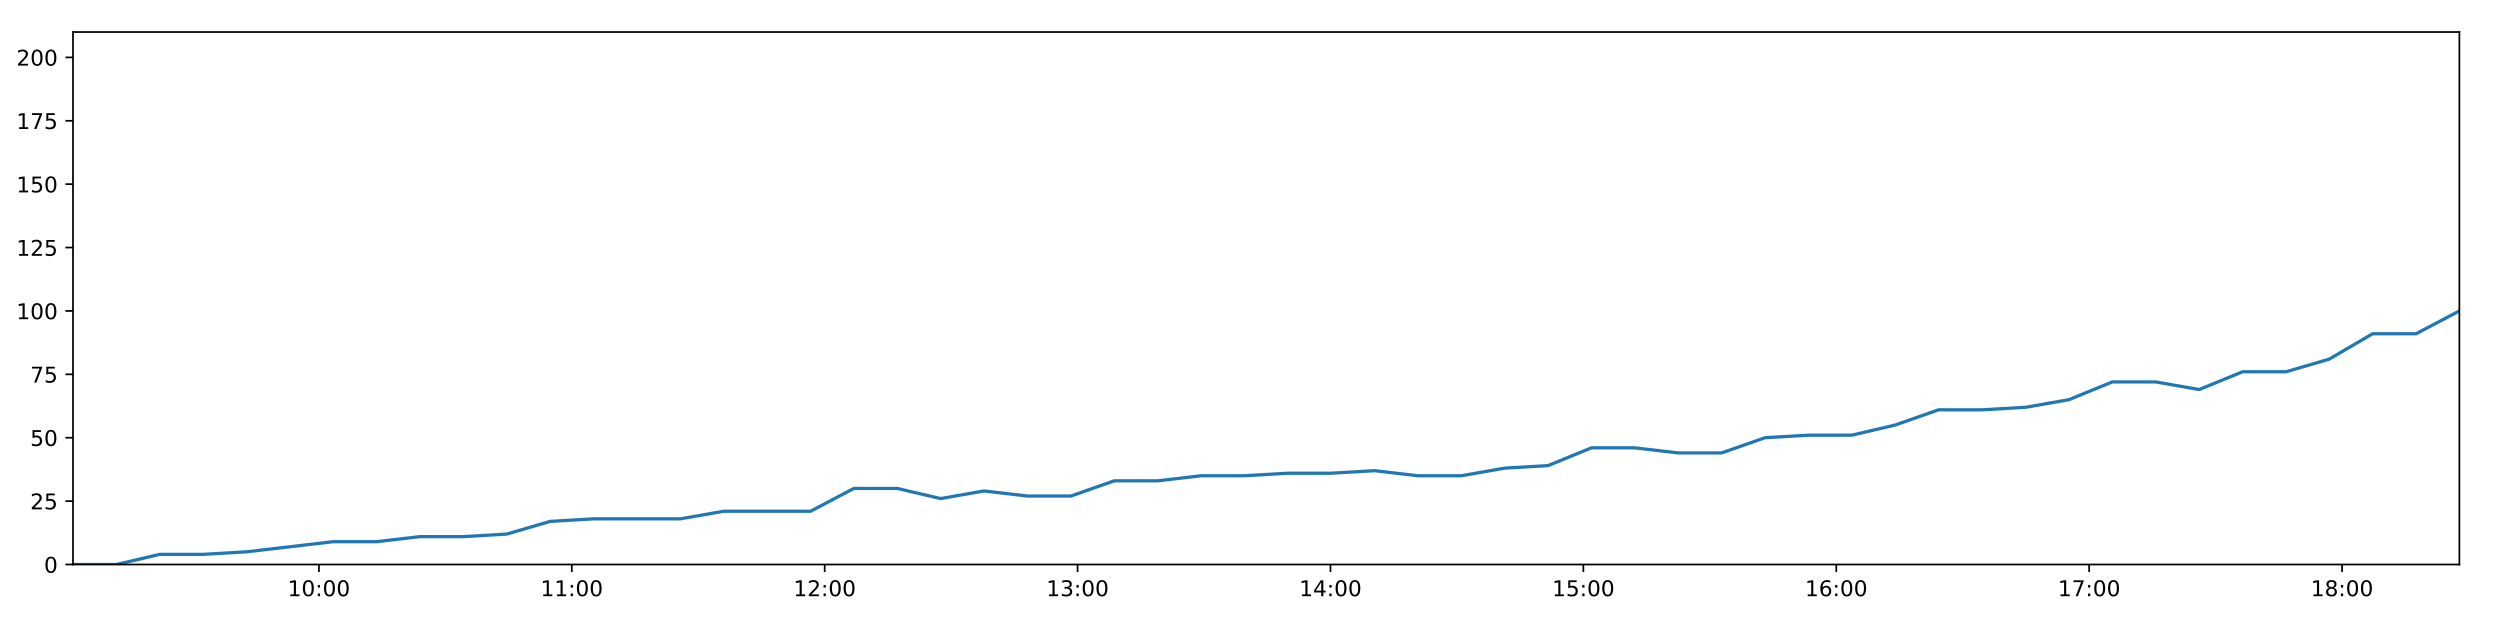
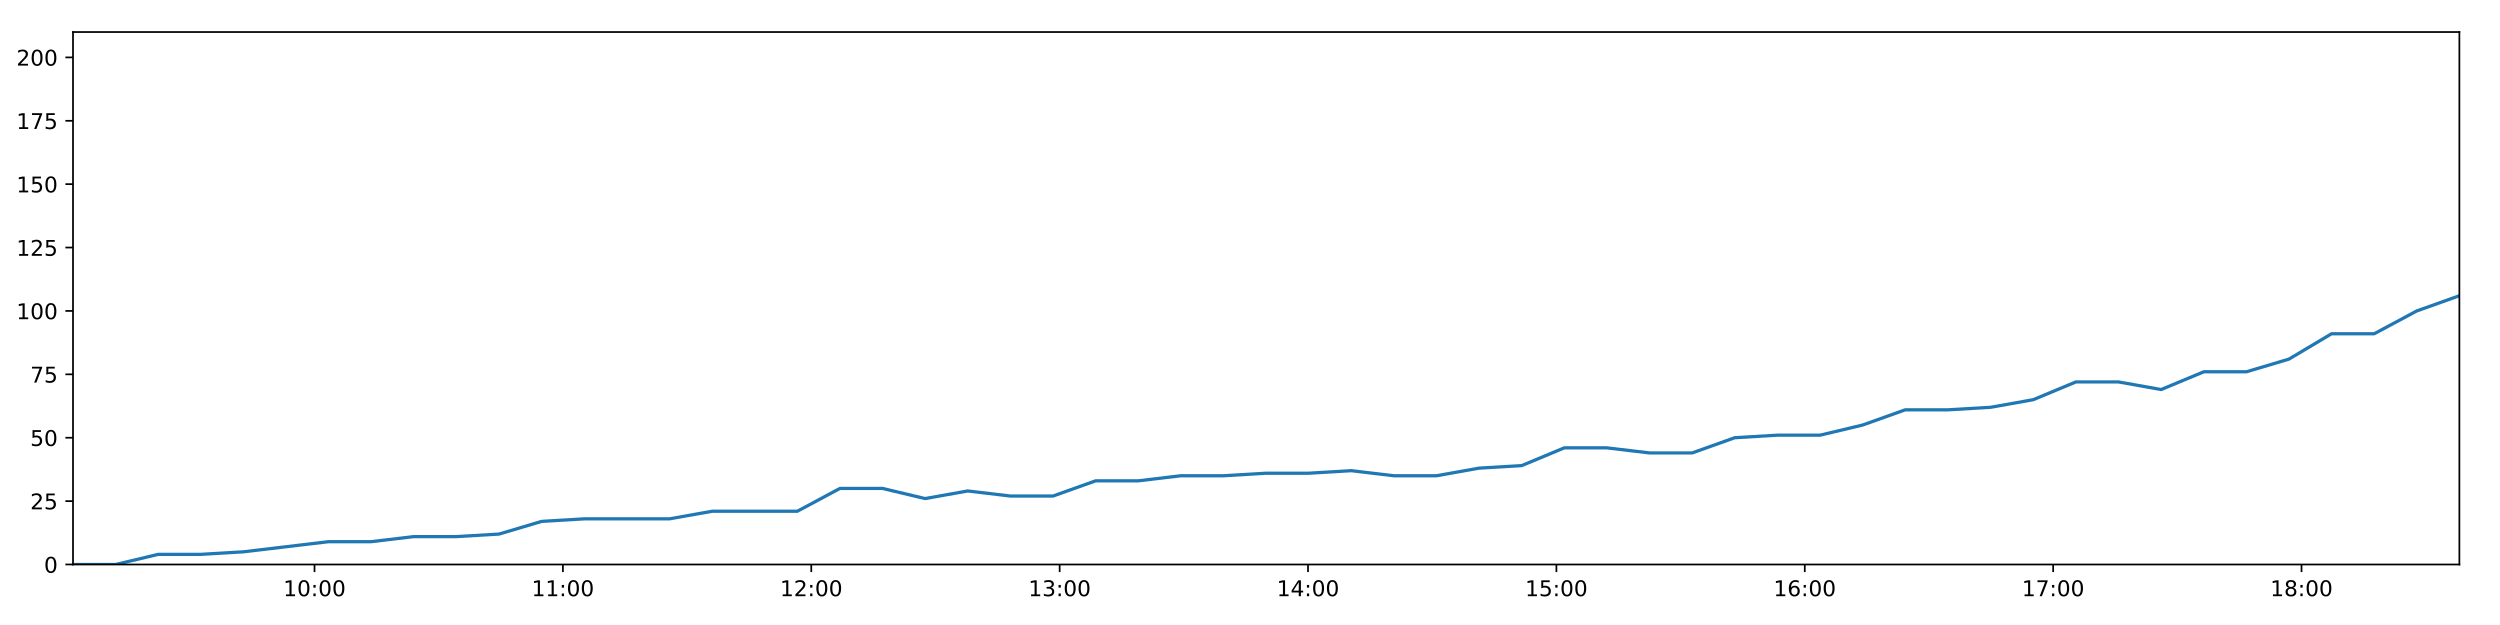
<svg xmlns="http://www.w3.org/2000/svg" xmlns:xlink="http://www.w3.org/1999/xlink" height="288pt" version="1.1" viewBox="0 0 1152 288" width="1152pt">
  <defs>
    <style type="text/css">
*{stroke-linecap:butt;stroke-linejoin:round;}
  </style>
  </defs>
  <g id="figure_1">
    <g id="patch_1">
      <path d="M 0 288  L 1152 288  L 1152 0  L 0 0  z " style="fill:#ffffff;" />
    </g>
    <g id="axes_1">
      <g id="patch_2">
        <path d="M 33.64 260.12  L 1133.28 260.12  L 1133.28 14.76  L 33.64 14.76  z " style="fill:#ffffff;" />
      </g>
      <g id="matplotlib.axis_1">
        <g id="xtick_1">
          <g id="line2d_1">
            <defs>
-               <path d="M 0 0  L 0 3.5  " id="m163fba1eea" style="stroke:#000000;stroke-width:0.8;" />
-             </defs>
-             <g>
-               <use style="stroke:#000000;stroke-width:0.8;" x="146.957" xlink:href="#m163fba1eea" y="260.12" />
+               <path d="M 0 0  L 0 3.5  " id="m96c07a818b" style="stroke:#000000;stroke-width:0.8;" />
+             </defs>
+             <g>
+               <use style="stroke:#000000;stroke-width:0.8;" x="144.933" xlink:href="#m96c07a818b" y="260.12" />
            </g>
          </g>
          <g id="text_1">
            <defs>
              <path d="M 12.406 8.297  L 28.516 8.297  L 28.516 63.922  L 10.984 60.406  L 10.984 69.391  L 28.422 72.906  L 38.281 72.906  L 38.281 8.297  L 54.391 8.297  L 54.391 0  L 12.406 0  z " id="DejaVuSans-49" />
              <path d="M 31.781 66.406  Q 24.172 66.406 20.328 58.906  Q 16.5 51.422 16.5 36.375  Q 16.5 21.391 20.328 13.891  Q 24.172 6.391 31.781 6.391  Q 39.453 6.391 43.281 13.891  Q 47.125 21.391 47.125 36.375  Q 47.125 51.422 43.281 58.906  Q 39.453 66.406 31.781 66.406  z M 31.781 74.219  Q 44.047 74.219 50.516 64.516  Q 56.984 54.828 56.984 36.375  Q 56.984 17.969 50.516 8.266  Q 44.047 -1.422 31.781 -1.422  Q 19.531 -1.422 13.062 8.266  Q 6.594 17.969 6.594 36.375  Q 6.594 54.828 13.062 64.516  Q 19.531 74.219 31.781 74.219  z " id="DejaVuSans-48" />
              <path d="M 11.719 12.406  L 22.016 12.406  L 22.016 0  L 11.719 0  z M 11.719 51.703  L 22.016 51.703  L 22.016 39.312  L 11.719 39.312  z " id="DejaVuSans-58" />
            </defs>
-             <g transform="translate(132.5475 274.7184)scale(0.1 -0.1)">
+             <g transform="translate(130.5239 274.7184)scale(0.1 -0.1)">
              <use xlink:href="#DejaVuSans-49" />
              <use x="63.623" xlink:href="#DejaVuSans-48" />
              <use x="127.246" xlink:href="#DejaVuSans-58" />
              <use x="160.938" xlink:href="#DejaVuSans-48" />
              <use x="224.561" xlink:href="#DejaVuSans-48" />
            </g>
          </g>
        </g>
        <g id="xtick_2">
          <g id="line2d_2">
            <g>
-               <use style="stroke:#000000;stroke-width:0.8;" x="263.489" xlink:href="#m163fba1eea" y="260.12" />
+               <use style="stroke:#000000;stroke-width:0.8;" x="259.384" xlink:href="#m96c07a818b" y="260.12" />
            </g>
          </g>
          <g id="text_2">
-             <g transform="translate(249.0798 274.7184)scale(0.1 -0.1)">
+             <g transform="translate(244.9751 274.7184)scale(0.1 -0.1)">
              <use xlink:href="#DejaVuSans-49" />
              <use x="63.623" xlink:href="#DejaVuSans-49" />
              <use x="127.246" xlink:href="#DejaVuSans-58" />
              <use x="160.938" xlink:href="#DejaVuSans-48" />
              <use x="224.561" xlink:href="#DejaVuSans-48" />
            </g>
          </g>
        </g>
        <g id="xtick_3">
          <g id="line2d_3">
            <g>
-               <use style="stroke:#000000;stroke-width:0.8;" x="380.021" xlink:href="#m163fba1eea" y="260.12" />
+               <use style="stroke:#000000;stroke-width:0.8;" x="373.836" xlink:href="#m96c07a818b" y="260.12" />
            </g>
          </g>
          <g id="text_3">
            <defs>
              <path d="M 19.188 8.297  L 53.609 8.297  L 53.609 0  L 7.328 0  L 7.328 8.297  Q 12.938 14.109 22.625 23.891  Q 32.328 33.688 34.812 36.531  Q 39.547 41.844 41.422 45.531  Q 43.312 49.219 43.312 52.781  Q 43.312 58.594 39.234 62.25  Q 35.156 65.922 28.609 65.922  Q 23.969 65.922 18.812 64.312  Q 13.672 62.703 7.812 59.422  L 7.812 69.391  Q 13.766 71.781 18.938 73  Q 24.125 74.219 28.422 74.219  Q 39.75 74.219 46.484 68.547  Q 53.219 62.891 53.219 53.422  Q 53.219 48.922 51.531 44.891  Q 49.859 40.875 45.406 35.406  Q 44.188 33.984 37.641 27.219  Q 31.109 20.453 19.188 8.297  z " id="DejaVuSans-50" />
            </defs>
-             <g transform="translate(365.6121 274.7184)scale(0.1 -0.1)">
+             <g transform="translate(359.4263 274.7184)scale(0.1 -0.1)">
              <use xlink:href="#DejaVuSans-49" />
              <use x="63.623" xlink:href="#DejaVuSans-50" />
              <use x="127.246" xlink:href="#DejaVuSans-58" />
              <use x="160.938" xlink:href="#DejaVuSans-48" />
              <use x="224.561" xlink:href="#DejaVuSans-48" />
            </g>
          </g>
        </g>
        <g id="xtick_4">
          <g id="line2d_4">
            <g>
-               <use style="stroke:#000000;stroke-width:0.8;" x="496.554" xlink:href="#m163fba1eea" y="260.12" />
+               <use style="stroke:#000000;stroke-width:0.8;" x="488.287" xlink:href="#m96c07a818b" y="260.12" />
            </g>
          </g>
          <g id="text_4">
            <defs>
              <path d="M 40.578 39.312  Q 47.656 37.797 51.625 33  Q 55.609 28.219 55.609 21.188  Q 55.609 10.406 48.188 4.484  Q 40.766 -1.422 27.094 -1.422  Q 22.516 -1.422 17.656 -0.516  Q 12.797 0.391 7.625 2.203  L 7.625 11.719  Q 11.719 9.328 16.594 8.109  Q 21.484 6.891 26.812 6.891  Q 36.078 6.891 40.938 10.547  Q 45.797 14.203 45.797 21.188  Q 45.797 27.641 41.281 31.266  Q 36.766 34.906 28.719 34.906  L 20.219 34.906  L 20.219 43.016  L 29.109 43.016  Q 36.375 43.016 40.234 45.922  Q 44.094 48.828 44.094 54.297  Q 44.094 59.906 40.109 62.906  Q 36.141 65.922 28.719 65.922  Q 24.656 65.922 20.016 65.031  Q 15.375 64.156 9.812 62.312  L 9.812 71.094  Q 15.438 72.656 20.344 73.438  Q 25.25 74.219 29.594 74.219  Q 40.828 74.219 47.359 69.109  Q 53.906 64.016 53.906 55.328  Q 53.906 49.266 50.438 45.094  Q 46.969 40.922 40.578 39.312  z " id="DejaVuSans-51" />
            </defs>
-             <g transform="translate(482.1444 274.7184)scale(0.1 -0.1)">
+             <g transform="translate(473.8775 274.7184)scale(0.1 -0.1)">
              <use xlink:href="#DejaVuSans-49" />
              <use x="63.623" xlink:href="#DejaVuSans-51" />
              <use x="127.246" xlink:href="#DejaVuSans-58" />
              <use x="160.938" xlink:href="#DejaVuSans-48" />
              <use x="224.561" xlink:href="#DejaVuSans-48" />
            </g>
          </g>
        </g>
        <g id="xtick_5">
          <g id="line2d_5">
            <g>
-               <use style="stroke:#000000;stroke-width:0.8;" x="613.086" xlink:href="#m163fba1eea" y="260.12" />
+               <use style="stroke:#000000;stroke-width:0.8;" x="602.738" xlink:href="#m96c07a818b" y="260.12" />
            </g>
          </g>
          <g id="text_5">
            <defs>
              <path d="M 37.797 64.312  L 12.891 25.391  L 37.797 25.391  z M 35.203 72.906  L 47.609 72.906  L 47.609 25.391  L 58.016 25.391  L 58.016 17.188  L 47.609 17.188  L 47.609 0  L 37.797 0  L 37.797 17.188  L 4.891 17.188  L 4.891 26.703  z " id="DejaVuSans-52" />
            </defs>
-             <g transform="translate(598.6767 274.7184)scale(0.1 -0.1)">
+             <g transform="translate(588.3287 274.7184)scale(0.1 -0.1)">
              <use xlink:href="#DejaVuSans-49" />
              <use x="63.623" xlink:href="#DejaVuSans-52" />
              <use x="127.246" xlink:href="#DejaVuSans-58" />
              <use x="160.938" xlink:href="#DejaVuSans-48" />
              <use x="224.561" xlink:href="#DejaVuSans-48" />
            </g>
          </g>
        </g>
        <g id="xtick_6">
          <g id="line2d_6">
            <g>
-               <use style="stroke:#000000;stroke-width:0.8;" x="729.618" xlink:href="#m163fba1eea" y="260.12" />
+               <use style="stroke:#000000;stroke-width:0.8;" x="717.189" xlink:href="#m96c07a818b" y="260.12" />
            </g>
          </g>
          <g id="text_6">
            <defs>
              <path d="M 10.797 72.906  L 49.516 72.906  L 49.516 64.594  L 19.828 64.594  L 19.828 46.734  Q 21.969 47.469 24.109 47.828  Q 26.266 48.188 28.422 48.188  Q 40.625 48.188 47.75 41.5  Q 54.891 34.812 54.891 23.391  Q 54.891 11.625 47.562 5.094  Q 40.234 -1.422 26.906 -1.422  Q 22.312 -1.422 17.547 -0.641  Q 12.797 0.141 7.719 1.703  L 7.719 11.625  Q 12.109 9.234 16.797 8.062  Q 21.484 6.891 26.703 6.891  Q 35.156 6.891 40.078 11.328  Q 45.016 15.766 45.016 23.391  Q 45.016 31 40.078 35.438  Q 35.156 39.891 26.703 39.891  Q 22.75 39.891 18.812 39.016  Q 14.891 38.141 10.797 36.281  z " id="DejaVuSans-53" />
            </defs>
-             <g transform="translate(715.2089 274.7184)scale(0.1 -0.1)">
+             <g transform="translate(702.7799 274.7184)scale(0.1 -0.1)">
              <use xlink:href="#DejaVuSans-49" />
              <use x="63.623" xlink:href="#DejaVuSans-53" />
              <use x="127.246" xlink:href="#DejaVuSans-58" />
              <use x="160.938" xlink:href="#DejaVuSans-48" />
              <use x="224.561" xlink:href="#DejaVuSans-48" />
            </g>
          </g>
        </g>
        <g id="xtick_7">
          <g id="line2d_7">
            <g>
-               <use style="stroke:#000000;stroke-width:0.8;" x="846.151" xlink:href="#m163fba1eea" y="260.12" />
+               <use style="stroke:#000000;stroke-width:0.8;" x="831.64" xlink:href="#m96c07a818b" y="260.12" />
            </g>
          </g>
          <g id="text_7">
            <defs>
              <path d="M 33.016 40.375  Q 26.375 40.375 22.484 35.828  Q 18.609 31.297 18.609 23.391  Q 18.609 15.531 22.484 10.953  Q 26.375 6.391 33.016 6.391  Q 39.656 6.391 43.531 10.953  Q 47.406 15.531 47.406 23.391  Q 47.406 31.297 43.531 35.828  Q 39.656 40.375 33.016 40.375  z M 52.594 71.297  L 52.594 62.312  Q 48.875 64.062 45.094 64.984  Q 41.312 65.922 37.594 65.922  Q 27.828 65.922 22.672 59.328  Q 17.531 52.734 16.797 39.406  Q 19.672 43.656 24.016 45.922  Q 28.375 48.188 33.594 48.188  Q 44.578 48.188 50.953 41.516  Q 57.328 34.859 57.328 23.391  Q 57.328 12.156 50.688 5.359  Q 44.047 -1.422 33.016 -1.422  Q 20.359 -1.422 13.672 8.266  Q 6.984 17.969 6.984 36.375  Q 6.984 53.656 15.188 63.938  Q 23.391 74.219 37.203 74.219  Q 40.922 74.219 44.703 73.484  Q 48.484 72.75 52.594 71.297  z " id="DejaVuSans-54" />
            </defs>
-             <g transform="translate(831.7412 274.7184)scale(0.1 -0.1)">
+             <g transform="translate(817.2311 274.7184)scale(0.1 -0.1)">
              <use xlink:href="#DejaVuSans-49" />
              <use x="63.623" xlink:href="#DejaVuSans-54" />
              <use x="127.246" xlink:href="#DejaVuSans-58" />
              <use x="160.938" xlink:href="#DejaVuSans-48" />
              <use x="224.561" xlink:href="#DejaVuSans-48" />
            </g>
          </g>
        </g>
        <g id="xtick_8">
          <g id="line2d_8">
            <g>
-               <use style="stroke:#000000;stroke-width:0.8;" x="962.683" xlink:href="#m163fba1eea" y="260.12" />
+               <use style="stroke:#000000;stroke-width:0.8;" x="946.092" xlink:href="#m96c07a818b" y="260.12" />
            </g>
          </g>
          <g id="text_8">
            <defs>
              <path d="M 8.203 72.906  L 55.078 72.906  L 55.078 68.703  L 28.609 0  L 18.312 0  L 43.219 64.594  L 8.203 64.594  z " id="DejaVuSans-55" />
            </defs>
-             <g transform="translate(948.2735 274.7184)scale(0.1 -0.1)">
+             <g transform="translate(931.6823 274.7184)scale(0.1 -0.1)">
              <use xlink:href="#DejaVuSans-49" />
              <use x="63.623" xlink:href="#DejaVuSans-55" />
              <use x="127.246" xlink:href="#DejaVuSans-58" />
              <use x="160.938" xlink:href="#DejaVuSans-48" />
              <use x="224.561" xlink:href="#DejaVuSans-48" />
            </g>
          </g>
        </g>
        <g id="xtick_9">
          <g id="line2d_9">
            <g>
-               <use style="stroke:#000000;stroke-width:0.8;" x="1079.215" xlink:href="#m163fba1eea" y="260.12" />
+               <use style="stroke:#000000;stroke-width:0.8;" x="1060.543" xlink:href="#m96c07a818b" y="260.12" />
            </g>
          </g>
          <g id="text_9">
            <defs>
              <path d="M 31.781 34.625  Q 24.75 34.625 20.719 30.859  Q 16.703 27.094 16.703 20.516  Q 16.703 13.922 20.719 10.156  Q 24.75 6.391 31.781 6.391  Q 38.812 6.391 42.859 10.172  Q 46.922 13.969 46.922 20.516  Q 46.922 27.094 42.891 30.859  Q 38.875 34.625 31.781 34.625  z M 21.922 38.812  Q 15.578 40.375 12.031 44.719  Q 8.5 49.078 8.5 55.328  Q 8.5 64.062 14.719 69.141  Q 20.953 74.219 31.781 74.219  Q 42.672 74.219 48.875 69.141  Q 55.078 64.062 55.078 55.328  Q 55.078 49.078 51.531 44.719  Q 48 40.375 41.703 38.812  Q 48.828 37.156 52.797 32.312  Q 56.781 27.484 56.781 20.516  Q 56.781 9.906 50.312 4.234  Q 43.844 -1.422 31.781 -1.422  Q 19.734 -1.422 13.25 4.234  Q 6.781 9.906 6.781 20.516  Q 6.781 27.484 10.781 32.312  Q 14.797 37.156 21.922 38.812  z M 18.312 54.391  Q 18.312 48.734 21.844 45.562  Q 25.391 42.391 31.781 42.391  Q 38.141 42.391 41.719 45.562  Q 45.312 48.734 45.312 54.391  Q 45.312 60.062 41.719 63.234  Q 38.141 66.406 31.781 66.406  Q 25.391 66.406 21.844 63.234  Q 18.312 60.062 18.312 54.391  z " id="DejaVuSans-56" />
            </defs>
-             <g transform="translate(1064.806 274.7184)scale(0.1 -0.1)">
+             <g transform="translate(1046.133 274.7184)scale(0.1 -0.1)">
              <use xlink:href="#DejaVuSans-49" />
              <use x="63.623" xlink:href="#DejaVuSans-56" />
              <use x="127.246" xlink:href="#DejaVuSans-58" />
              <use x="160.938" xlink:href="#DejaVuSans-48" />
              <use x="224.561" xlink:href="#DejaVuSans-48" />
            </g>
          </g>
        </g>
      </g>
      <g id="matplotlib.axis_2">
        <g id="ytick_1">
          <g id="line2d_10">
            <defs>
-               <path d="M 0 0  L -3.5 0  " id="m46555f7bd6" style="stroke:#000000;stroke-width:0.8;" />
-             </defs>
-             <g>
-               <use style="stroke:#000000;stroke-width:0.8;" x="33.64" xlink:href="#m46555f7bd6" y="260.12" />
+               <path d="M 0 0  L -3.5 0  " id="mddafb657bb" style="stroke:#000000;stroke-width:0.8;" />
+             </defs>
+             <g>
+               <use style="stroke:#000000;stroke-width:0.8;" x="33.64" xlink:href="#mddafb657bb" y="260.12" />
            </g>
          </g>
          <g id="text_10">
            <g transform="translate(20.2775 263.9192)scale(0.1 -0.1)">
              <use xlink:href="#DejaVuSans-48" />
            </g>
          </g>
        </g>
        <g id="ytick_2">
          <g id="line2d_11">
            <g>
-               <use style="stroke:#000000;stroke-width:0.8;" x="33.64" xlink:href="#m46555f7bd6" y="230.91" />
+               <use style="stroke:#000000;stroke-width:0.8;" x="33.64" xlink:href="#mddafb657bb" y="230.91" />
            </g>
          </g>
          <g id="text_11">
            <g transform="translate(13.915 234.7097)scale(0.1 -0.1)">
              <use xlink:href="#DejaVuSans-50" />
              <use x="63.623" xlink:href="#DejaVuSans-53" />
            </g>
          </g>
        </g>
        <g id="ytick_3">
          <g id="line2d_12">
            <g>
-               <use style="stroke:#000000;stroke-width:0.8;" x="33.64" xlink:href="#m46555f7bd6" y="201.701" />
+               <use style="stroke:#000000;stroke-width:0.8;" x="33.64" xlink:href="#mddafb657bb" y="201.701" />
            </g>
          </g>
          <g id="text_12">
            <g transform="translate(13.915 205.5002)scale(0.1 -0.1)">
              <use xlink:href="#DejaVuSans-53" />
              <use x="63.623" xlink:href="#DejaVuSans-48" />
            </g>
          </g>
        </g>
        <g id="ytick_4">
          <g id="line2d_13">
            <g>
-               <use style="stroke:#000000;stroke-width:0.8;" x="33.64" xlink:href="#m46555f7bd6" y="172.491" />
+               <use style="stroke:#000000;stroke-width:0.8;" x="33.64" xlink:href="#mddafb657bb" y="172.491" />
            </g>
          </g>
          <g id="text_13">
            <g transform="translate(13.915 176.2906)scale(0.1 -0.1)">
              <use xlink:href="#DejaVuSans-55" />
              <use x="63.623" xlink:href="#DejaVuSans-53" />
            </g>
          </g>
        </g>
        <g id="ytick_5">
          <g id="line2d_14">
            <g>
-               <use style="stroke:#000000;stroke-width:0.8;" x="33.64" xlink:href="#m46555f7bd6" y="143.282" />
+               <use style="stroke:#000000;stroke-width:0.8;" x="33.64" xlink:href="#mddafb657bb" y="143.282" />
            </g>
          </g>
          <g id="text_14">
            <g transform="translate(7.5525 147.0811)scale(0.1 -0.1)">
              <use xlink:href="#DejaVuSans-49" />
              <use x="63.623" xlink:href="#DejaVuSans-48" />
              <use x="127.246" xlink:href="#DejaVuSans-48" />
            </g>
          </g>
        </g>
        <g id="ytick_6">
          <g id="line2d_15">
            <g>
-               <use style="stroke:#000000;stroke-width:0.8;" x="33.64" xlink:href="#m46555f7bd6" y="114.072" />
+               <use style="stroke:#000000;stroke-width:0.8;" x="33.64" xlink:href="#mddafb657bb" y="114.072" />
            </g>
          </g>
          <g id="text_15">
            <g transform="translate(7.5525 117.8716)scale(0.1 -0.1)">
              <use xlink:href="#DejaVuSans-49" />
              <use x="63.623" xlink:href="#DejaVuSans-50" />
              <use x="127.246" xlink:href="#DejaVuSans-53" />
            </g>
          </g>
        </g>
        <g id="ytick_7">
          <g id="line2d_16">
            <g>
-               <use style="stroke:#000000;stroke-width:0.8;" x="33.64" xlink:href="#m46555f7bd6" y="84.863" />
+               <use style="stroke:#000000;stroke-width:0.8;" x="33.64" xlink:href="#mddafb657bb" y="84.863" />
            </g>
          </g>
          <g id="text_16">
            <g transform="translate(7.5525 88.66208)scale(0.1 -0.1)">
              <use xlink:href="#DejaVuSans-49" />
              <use x="63.623" xlink:href="#DejaVuSans-53" />
              <use x="127.246" xlink:href="#DejaVuSans-48" />
            </g>
          </g>
        </g>
        <g id="ytick_8">
          <g id="line2d_17">
            <g>
-               <use style="stroke:#000000;stroke-width:0.8;" x="33.64" xlink:href="#m46555f7bd6" y="55.653" />
+               <use style="stroke:#000000;stroke-width:0.8;" x="33.64" xlink:href="#mddafb657bb" y="55.653" />
            </g>
          </g>
          <g id="text_17">
            <g transform="translate(7.5525 59.45255)scale(0.1 -0.1)">
              <use xlink:href="#DejaVuSans-49" />
              <use x="63.623" xlink:href="#DejaVuSans-55" />
              <use x="127.246" xlink:href="#DejaVuSans-53" />
            </g>
          </g>
        </g>
        <g id="ytick_9">
          <g id="line2d_18">
            <g>
-               <use style="stroke:#000000;stroke-width:0.8;" x="33.64" xlink:href="#m46555f7bd6" y="26.444" />
+               <use style="stroke:#000000;stroke-width:0.8;" x="33.64" xlink:href="#mddafb657bb" y="26.444" />
            </g>
          </g>
          <g id="text_18">
            <g transform="translate(7.5525 30.24303)scale(0.1 -0.1)">
              <use xlink:href="#DejaVuSans-50" />
              <use x="63.623" xlink:href="#DejaVuSans-48" />
              <use x="127.246" xlink:href="#DejaVuSans-48" />
            </g>
          </g>
        </g>
      </g>
      <g id="line2d_19">
-         <path clip-path="url(#p38430ccff0)" d="M 33.64 260.12  L 53.615 260.12  L 73.611 255.446  L 93.593 255.446  L 113.585 254.278  L 133.58 251.941  L 153.551 249.605  L 173.54 249.605  L 193.521 247.268  L 213.518 247.268  L 233.512 246.099  L 253.501 240.258  L 273.508 239.089  L 293.485 239.089  L 313.469 239.089  L 333.466 235.584  L 353.493 235.584  L 373.467 235.584  L 393.461 225.069  L 413.461 225.069  L 433.44 229.742  L 453.422 226.237  L 473.471 228.574  L 493.453 228.574  L 513.439 221.563  L 533.445 221.563  L 553.434 219.227  L 573.427 219.227  L 593.424 218.058  L 613.414 218.058  L 633.402 216.89  L 653.383 219.227  L 673.363 219.227  L 693.35 215.722  L 713.334 214.553  L 733.307 206.374  L 753.328 206.374  L 773.322 208.711  L 793.321 208.711  L 813.293 201.701  L 833.284 200.533  L 853.302 200.533  L 873.278 195.859  L 893.256 188.849  L 913.316 188.849  L 933.365 187.68  L 953.358 184.175  L 973.333 175.997  L 993.358 175.997  L 1013.356 179.502  L 1033.342 171.323  L 1053.34 171.323  L 1073.306 165.481  L 1093.289 153.797  L 1113.303 153.797  L 1133.28 143.282  " style="fill:none;stroke:#1f77b4;stroke-linecap:square;stroke-width:1.5;" />
+         <path clip-path="url(#p2e41e73c34)" d="M 33.64 260.12  L 53.258 260.12  L 72.897 255.446  L 92.522 255.446  L 112.158 254.278  L 131.796 251.941  L 151.409 249.605  L 171.042 249.605  L 190.666 247.268  L 210.306 247.268  L 229.943 246.099  L 249.575 240.258  L 269.225 239.089  L 288.844 239.089  L 308.472 239.089  L 328.111 235.584  L 347.781 235.584  L 367.398 235.584  L 387.036 225.069  L 406.678 225.069  L 426.3 229.742  L 445.925 226.237  L 465.616 228.574  L 485.241 228.574  L 504.871 221.563  L 524.519 221.563  L 544.151 219.227  L 563.788 219.227  L 583.427 218.058  L 603.06 218.058  L 622.691 216.89  L 642.315 219.227  L 661.938 219.227  L 681.569 215.722  L 701.196 214.553  L 720.812 206.374  L 740.475 206.374  L 760.113 208.711  L 779.755 208.711  L 799.369 201.701  L 819.004 200.533  L 838.664 200.533  L 858.283 195.859  L 877.904 188.849  L 897.606 188.849  L 917.297 187.68  L 936.933 184.175  L 956.551 175.997  L 976.219 175.997  L 995.86 179.502  L 1015.489 171.323  L 1035.13 171.323  L 1054.739 165.481  L 1074.366 153.797  L 1094.022 153.797  L 1113.642 143.282  L 1133.28 136.272  " style="fill:none;stroke:#1f77b4;stroke-linecap:square;stroke-width:1.5;" />
      </g>
      <g id="patch_3">
        <path d="M 33.64 260.12  L 33.64 14.76  " style="fill:none;stroke:#000000;stroke-linecap:square;stroke-linejoin:miter;stroke-width:0.8;" />
      </g>
      <g id="patch_4">
        <path d="M 1133.28 260.12  L 1133.28 14.76  " style="fill:none;stroke:#000000;stroke-linecap:square;stroke-linejoin:miter;stroke-width:0.8;" />
      </g>
      <g id="patch_5">
        <path d="M 33.64 260.12  L 1133.28 260.12  " style="fill:none;stroke:#000000;stroke-linecap:square;stroke-linejoin:miter;stroke-width:0.8;" />
      </g>
      <g id="patch_6">
        <path d="M 33.64 14.76  L 1133.28 14.76  " style="fill:none;stroke:#000000;stroke-linecap:square;stroke-linejoin:miter;stroke-width:0.8;" />
      </g>
    </g>
  </g>
  <defs>
-     <clipPath id="p38430ccff0">
+     <clipPath id="p2e41e73c34">
      <rect height="245.36" width="1099.64" x="33.64" y="14.76" />
    </clipPath>
  </defs>
</svg>
